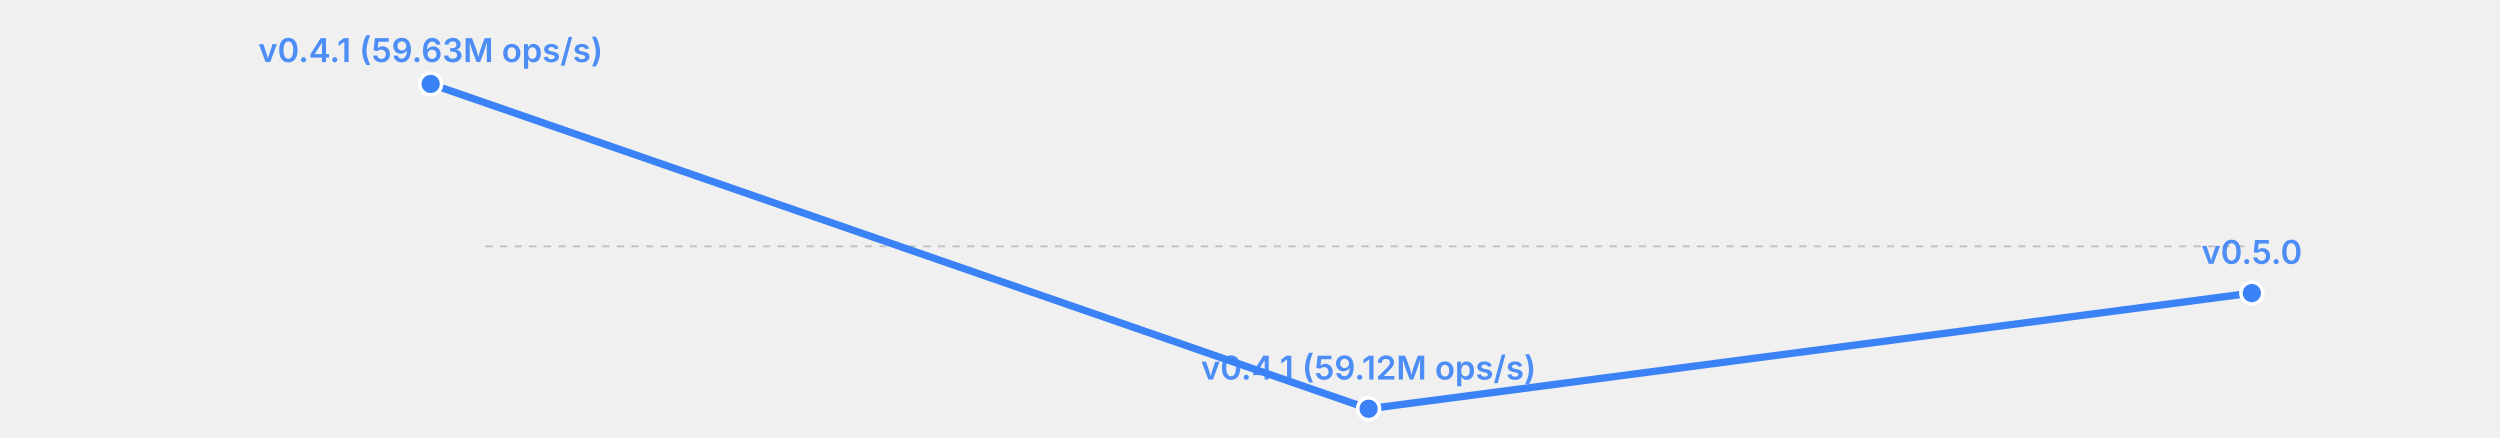
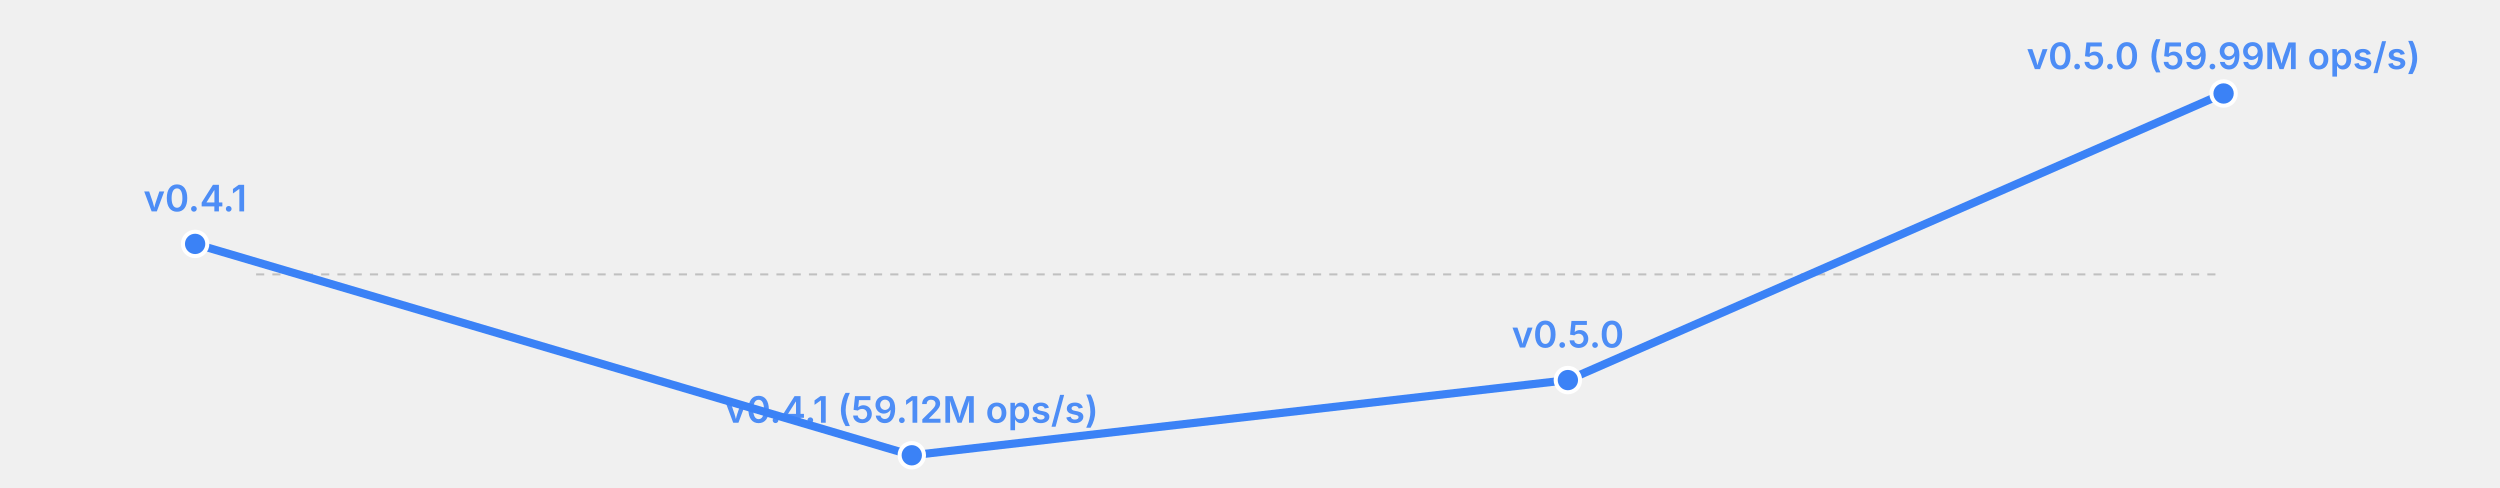
- <svg xmlns="http://www.w3.org/2000/svg" width="685" height="120" viewBox="0 0 685 120">
-   <rect width="685" height="120" fill="transparent" />
-   <line x1="133" y1="67.5" x2="617" y2="67.5" stroke="currentColor" stroke-width="0.5" opacity="0.2" stroke-dasharray="2,2" />
-   <polyline fill="none" stroke="#3b82f6" stroke-width="2" points="118.0,23.0 375.0,112.0 617.0,80.3" stroke-linecap="round" stroke-linejoin="round" />
-   <circle cx="118.0" cy="23.0" r="3" fill="#3b82f6" stroke="white" stroke-width="1" />
-   <text x="118.0" y="17.0" font-size="9" fill="#3b82f6" text-anchor="middle" font-family="system-ui, -apple-system, sans-serif" font-weight="600" opacity="0.9">v0.4.1 (59.63M ops/s)</text>
-   <circle cx="375.0" cy="112.0" r="3" fill="#3b82f6" stroke="white" stroke-width="1" />
-   <text x="375.0" y="104.0" font-size="9" fill="#3b82f6" text-anchor="middle" font-family="system-ui, -apple-system, sans-serif" font-weight="600" opacity="0.9">v0.4.1 (59.12M ops/s)</text>
-   <circle cx="617.0" cy="80.3" r="3" fill="#3b82f6" stroke="white" stroke-width="1" />
-   <text x="617.0" y="72.3" font-size="9" fill="#3b82f6" text-anchor="middle" font-family="system-ui, -apple-system, sans-serif" font-weight="600" opacity="0.9">v0.5.0</text>
+ <svg xmlns="http://www.w3.org/2000/svg" width="615" height="120" viewBox="0 0 615 120">
+   <rect width="615" height="120" fill="transparent" />
+   <line x1="63" y1="67.5" x2="547" y2="67.5" stroke="currentColor" stroke-width="0.5" opacity="0.2" stroke-dasharray="2,2" />
+   <polyline fill="none" stroke="#3b82f6" stroke-width="2" points="48.0,60.0 224.3,112.0 385.7,93.5 547.0,23.0" stroke-linecap="round" stroke-linejoin="round" />
+   <circle cx="48.0" cy="60.0" r="3" fill="#3b82f6" stroke="white" stroke-width="1" />
+   <text x="48.0" y="52.0" font-size="9" fill="#3b82f6" text-anchor="middle" font-family="system-ui, -apple-system, sans-serif" font-weight="600" opacity="0.9">v0.4.1</text>
+   <circle cx="224.3" cy="112.0" r="3" fill="#3b82f6" stroke="white" stroke-width="1" />
+   <text x="224.3" y="104.0" font-size="9" fill="#3b82f6" text-anchor="middle" font-family="system-ui, -apple-system, sans-serif" font-weight="600" opacity="0.9">v0.4.1 (59.12M ops/s)</text>
+   <circle cx="385.7" cy="93.5" r="3" fill="#3b82f6" stroke="white" stroke-width="1" />
+   <text x="385.7" y="85.5" font-size="9" fill="#3b82f6" text-anchor="middle" font-family="system-ui, -apple-system, sans-serif" font-weight="600" opacity="0.9">v0.5.0</text>
+   <circle cx="547.0" cy="23.0" r="3" fill="#3b82f6" stroke="white" stroke-width="1" />
+   <text x="547.0" y="17.0" font-size="9" fill="#3b82f6" text-anchor="middle" font-family="system-ui, -apple-system, sans-serif" font-weight="600" opacity="0.9">v0.5.0 (59.99M ops/s)</text>
</svg>
